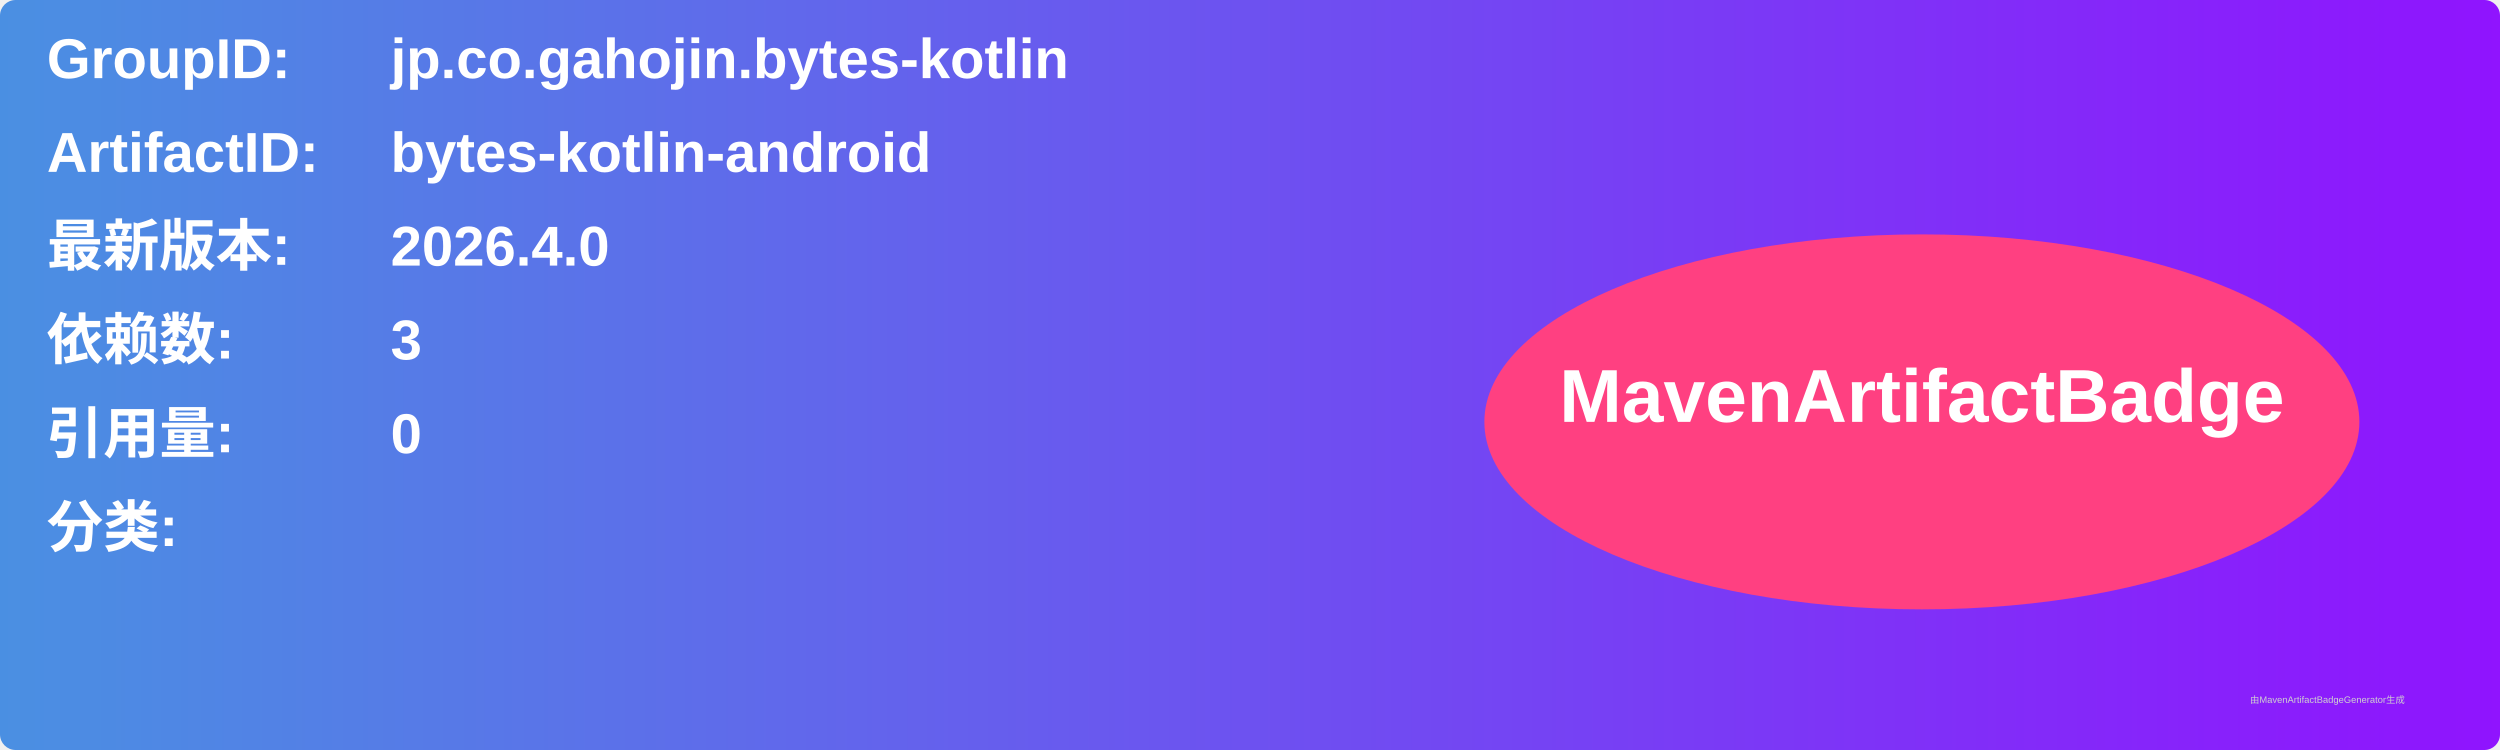
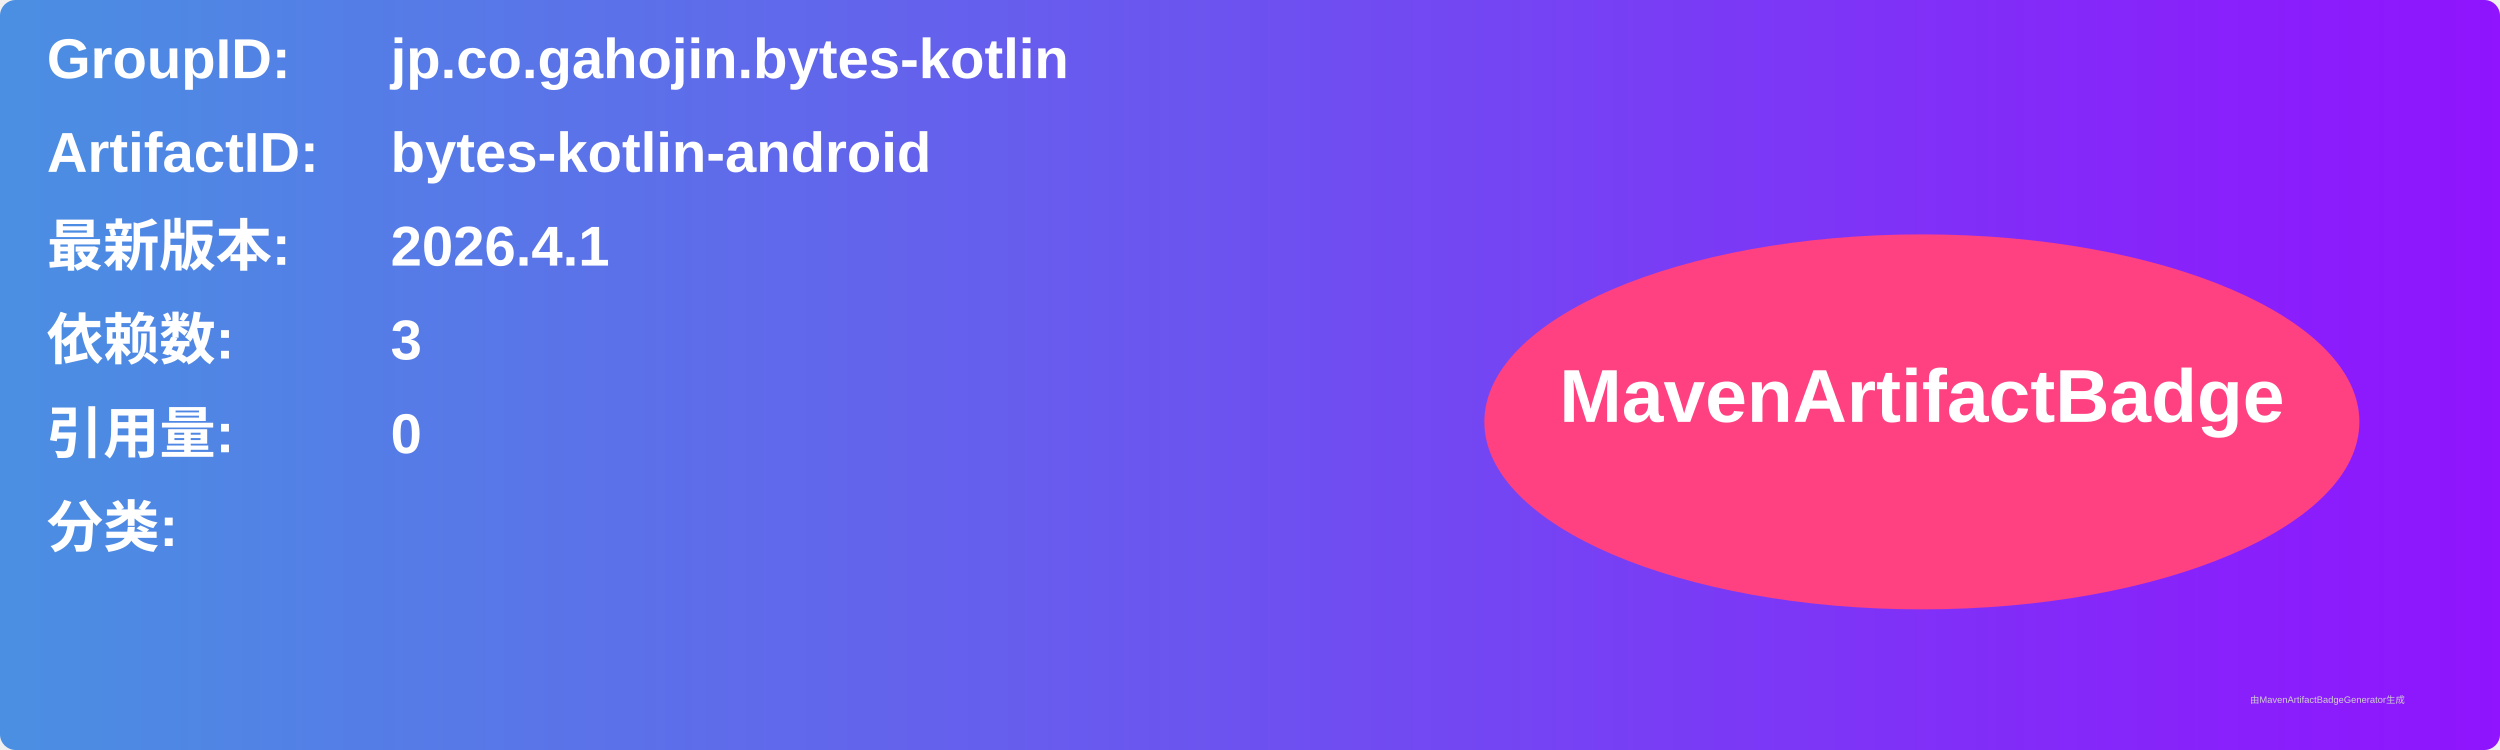
<svg xmlns="http://www.w3.org/2000/svg" width="800" height="240" viewBox="0 0 800 240">
  <linearGradient id="grad" x1="0%" y1="0%" x2="100%" y2="0%">
    <stop offset="0%" stop-color="#4a90e2" />
    <stop offset="100%" stop-color="#9013fe" />
  </linearGradient>
  <rect width="100%" height="100%" rx="5" ry="5" fill="url(#grad)" />
  <g transform="translate(15, 15)">
    <text x="0" y="10" font-family="Arial" font-size="18" fill="white" font-weight="bold" width="260">GroupID:</text>
    <text x="110" y="10" font-family="Arial" font-size="18" fill="white" font-weight="bold" width="460">jp.co.gahojin.bytes-kotlin</text>
    <text x="0" y="40" font-family="Arial" font-size="18" fill="white" font-weight="bold" width="260">ArtifactID:</text>
    <text x="110" y="40" font-family="Arial" font-size="18" fill="white" font-weight="bold" width="460">bytes-kotlin-android</text>
    <text x="0" y="70" font-family="Arial" font-size="18" fill="white" font-weight="bold">最新版本:</text>
    <text x="110" y="70" font-family="Arial" font-size="18" fill="white" font-weight="bold">
-       <tspan font-weight="bold">2026.4.0</tspan>
+       <tspan font-weight="bold">2026.4.1</tspan>
    </text>
    <text x="0" y="100" font-family="Arial" font-size="18" fill="white" font-weight="bold">依赖数: </text>
    <text x="110" y="100" font-family="Arial" font-size="18" fill="white">
      <tspan font-weight="bold">3</tspan>
    </text>
    <text x="0" y="130" font-family="Arial" font-size="18" fill="white" font-weight="bold">引用量: </text>
    <text x="110" y="130" font-family="Arial" font-size="18" fill="white">
      <tspan font-weight="bold">0</tspan>
    </text>
    <text x="0" y="160" font-family="Arial" font-size="18" fill="white" font-weight="bold">分类:</text>
    <text x="10" y="190" font-family="Arial" font-size="10" fill="white">
      <tspan font-weight="bold" />
    </text>
    <ellipse cx="600" cy="120" rx="140" ry="60" fill="#ff4081" />
    <text x="600" y="120" text-anchor="middle" font-family="Arial" font-size="24" fill="white" font-weight="bold">MavenArtifactBadge</text>
  </g>
  <text x="720" y="225" font-family="Arial" font-size="3" fill="#d0d0d0">由MavenArtifactBadgeGenerator生成</text>
</svg>
